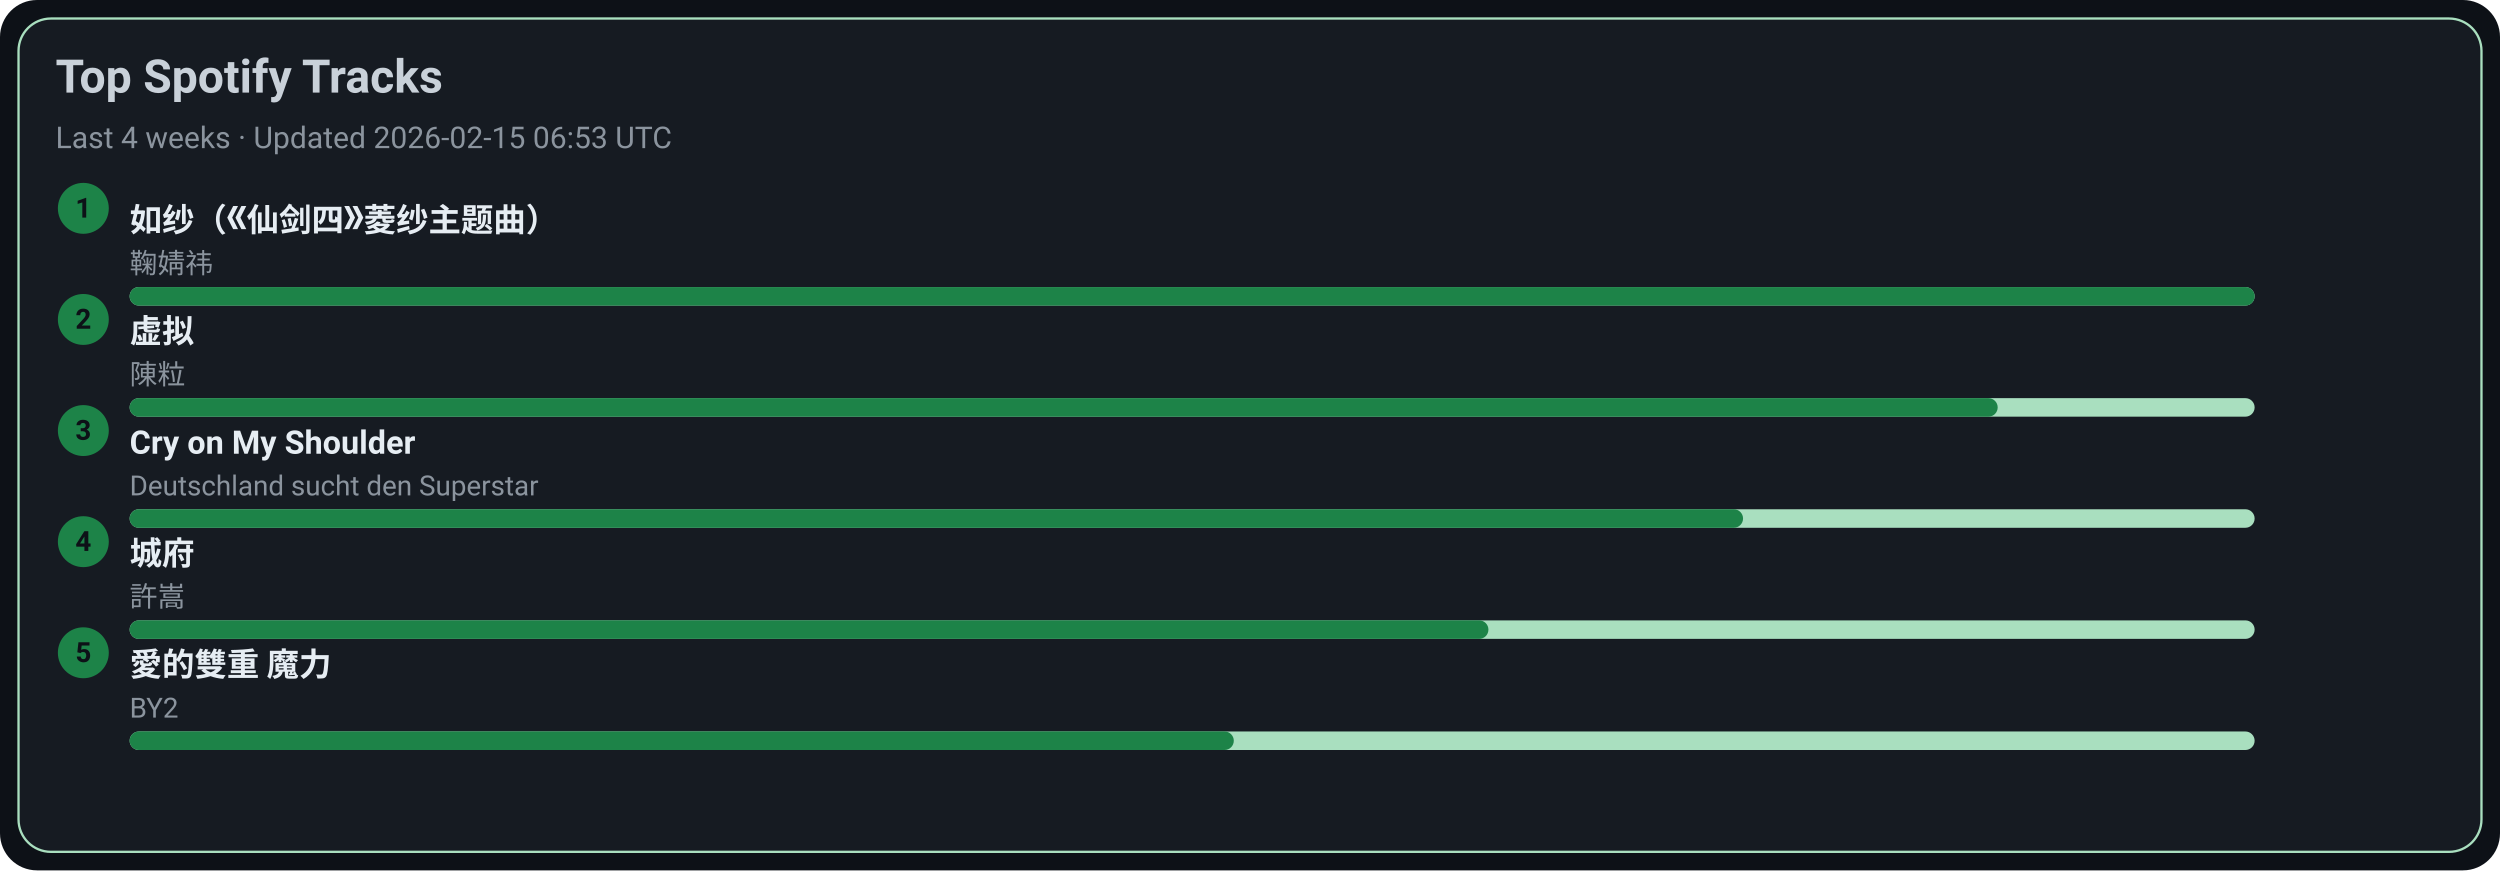
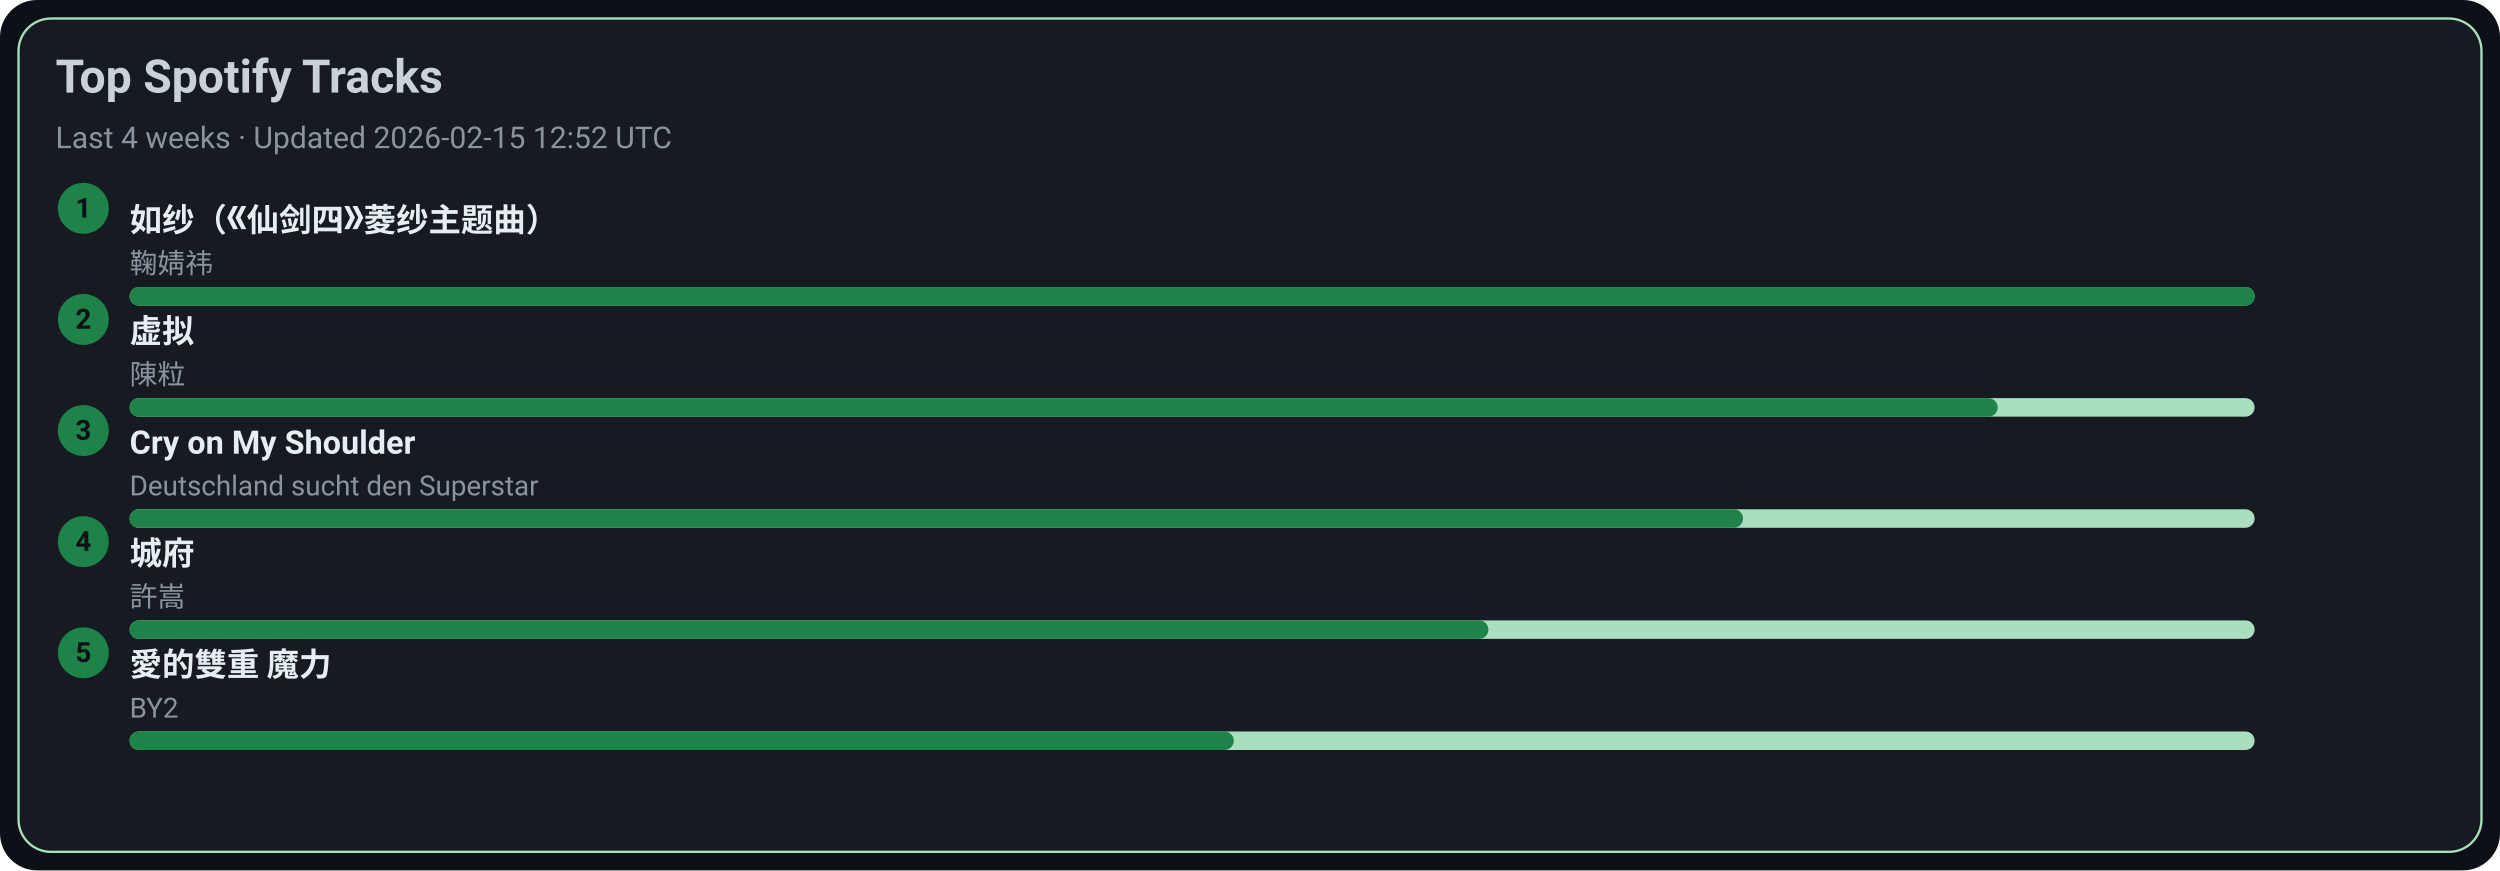
<svg xmlns="http://www.w3.org/2000/svg" width="1080" height="376" viewBox="0 0 1080 376">
  <style>text{font-family:-apple-system,BlinkMacSystemFont,Segoe UI,Roboto,Ubuntu,Helvetica Neue,Arial,Noto Sans,sans-serif}</style>
  <rect width="1080" height="376" rx="16" fill="#0d1117" />
  <rect x="8" y="8" width="1064" height="360" rx="14" fill="#161b22" stroke="#A9DFBF" />
  <text x="24" y="40" font-size="20" fill="#c9d1d9" font-weight="600">Top Spotify Tracks</text>
-   <text x="24" y="64" font-size="13" fill="#8b949e">Last 4 weeks · Updated 2026-02-15 06:53 UTC</text>
+   <text x="24" y="64" font-size="13" fill="#8b949e">Last 4 weeks · Updated 2026-02-15 12:52 UTC</text>
  <circle cx="36" cy="90" r="11" fill="#1D8348" />
  <text x="36" y="94" text-anchor="middle" font-size="12" fill="#0d1117" font-weight="700">1</text>
  <a href="https://open.spotify.com/track/69FUNgvEVkNbHq43lgvdme" target="_blank" rel="noopener noreferrer">
    <text x="56" y="100" font-size="14" fill="#e6edf3" font-weight="600">如纱（《仙剑四》菱纱主题曲）</text>
  </a>
  <text x="56" y="118" font-size="12" fill="#8b949e">鞠婧祎</text>
  <rect x="56" y="124" width="918" height="8" rx="4" fill="#A9DFBF" />
  <rect x="56" y="124" width="918" height="8" rx="4" fill="#1D8348" />
  <circle cx="36" cy="138" r="11" fill="#1D8348" />
  <text x="36" y="142" text-anchor="middle" font-size="12" fill="#0d1117" font-weight="700">2</text>
  <a href="https://open.spotify.com/track/5l9sg05BhpfsdLfRvjGsAf" target="_blank" rel="noopener noreferrer">
    <text x="56" y="148" font-size="14" fill="#e6edf3" font-weight="600">虚拟</text>
  </a>
  <text x="56" y="166" font-size="12" fill="#8b949e">陳粒</text>
  <rect x="56" y="172" width="918" height="8" rx="4" fill="#A9DFBF" />
  <rect x="56" y="172" width="807" height="8" rx="4" fill="#1D8348" />
  <circle cx="36" cy="186" r="11" fill="#1D8348" />
  <text x="36" y="190" text-anchor="middle" font-size="12" fill="#0d1117" font-weight="700">3</text>
  <a href="https://open.spotify.com/track/6usmG2MoD0C0Lc2pNgCVWV" target="_blank" rel="noopener noreferrer">
    <text x="56" y="196" font-size="14" fill="#e6edf3" font-weight="600">Cry on My Shoulder</text>
  </a>
  <text x="56" y="214" font-size="12" fill="#8b949e">Deutschland sucht den Superstar</text>
  <rect x="56" y="220" width="918" height="8" rx="4" fill="#A9DFBF" />
  <rect x="56" y="220" width="697" height="8" rx="4" fill="#1D8348" />
  <circle cx="36" cy="234" r="11" fill="#1D8348" />
  <text x="36" y="238" text-anchor="middle" font-size="12" fill="#0d1117" font-weight="700">4</text>
  <a href="https://open.spotify.com/track/4AmlSf7hye0QVpnHCcEoEw" target="_blank" rel="noopener noreferrer">
    <text x="56" y="244" font-size="14" fill="#e6edf3" font-weight="600">城府</text>
  </a>
  <text x="56" y="262" font-size="12" fill="#8b949e">許嵩</text>
  <rect x="56" y="268" width="918" height="8" rx="4" fill="#A9DFBF" />
  <rect x="56" y="268" width="587" height="8" rx="4" fill="#1D8348" />
  <circle cx="36" cy="282" r="11" fill="#1D8348" />
  <text x="36" y="286" text-anchor="middle" font-size="12" fill="#0d1117" font-weight="700">5</text>
  <a href="https://open.spotify.com/track/0yYmS4k3R0TTdDhvOBxRVp" target="_blank" rel="noopener noreferrer">
    <text x="56" y="292" font-size="14" fill="#e6edf3" font-weight="600">愛的雙重 魔力</text>
  </a>
  <text x="56" y="310" font-size="12" fill="#8b949e">BY2</text>
  <rect x="56" y="316" width="918" height="8" rx="4" fill="#A9DFBF" />
  <rect x="56" y="316" width="477" height="8" rx="4" fill="#1D8348" />
</svg>
